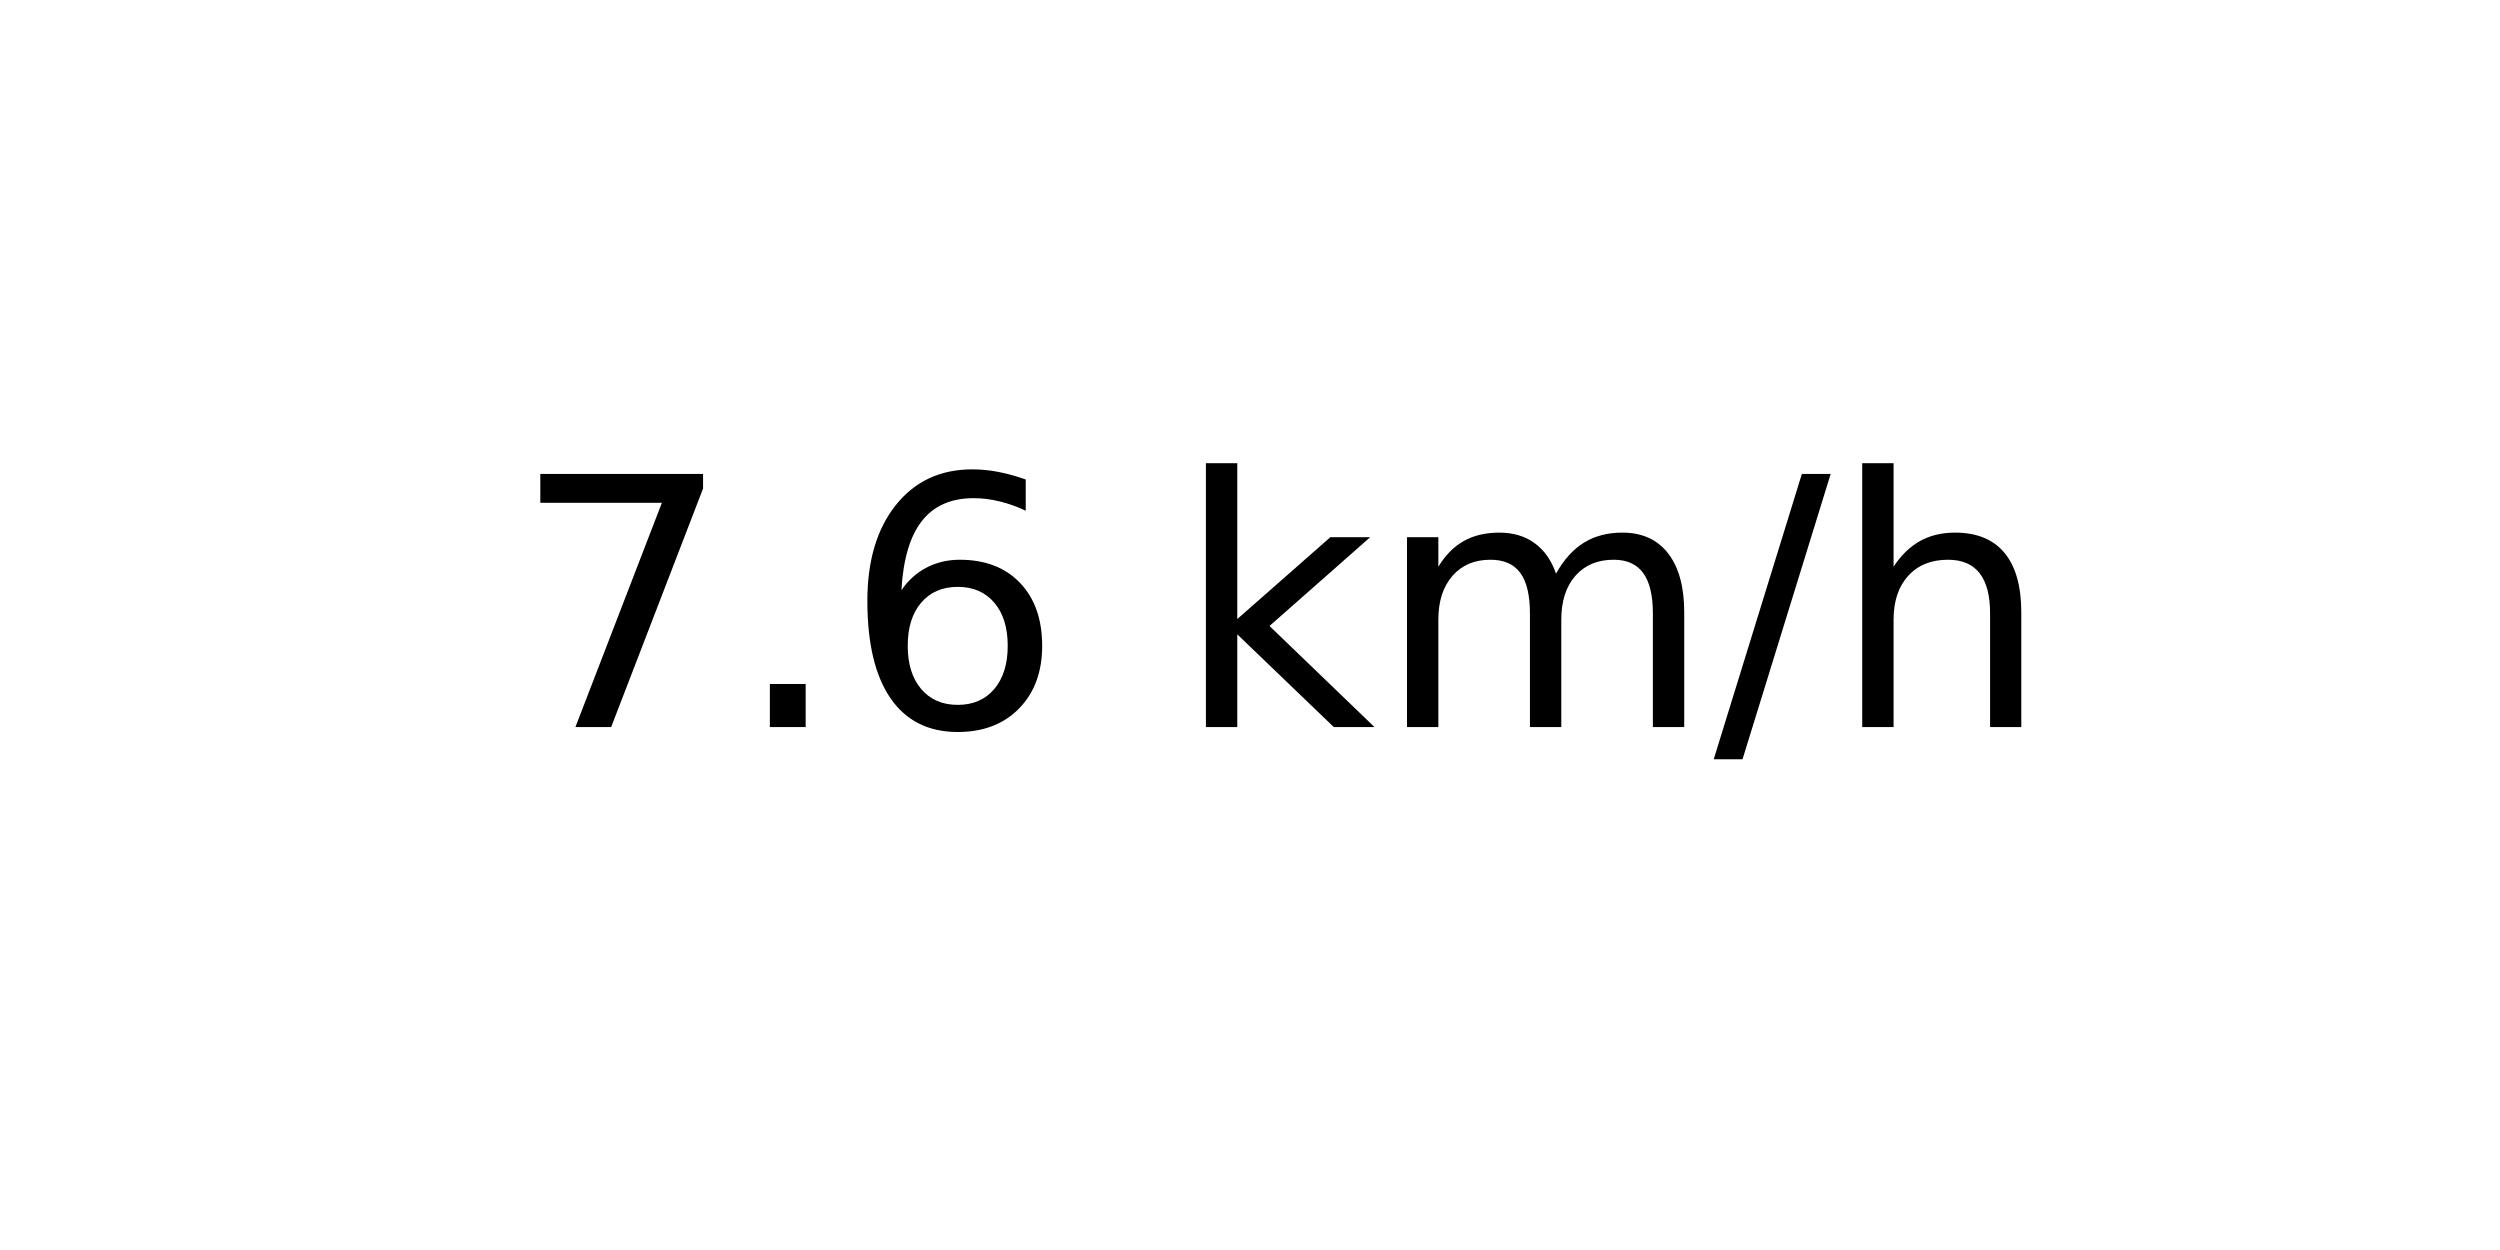
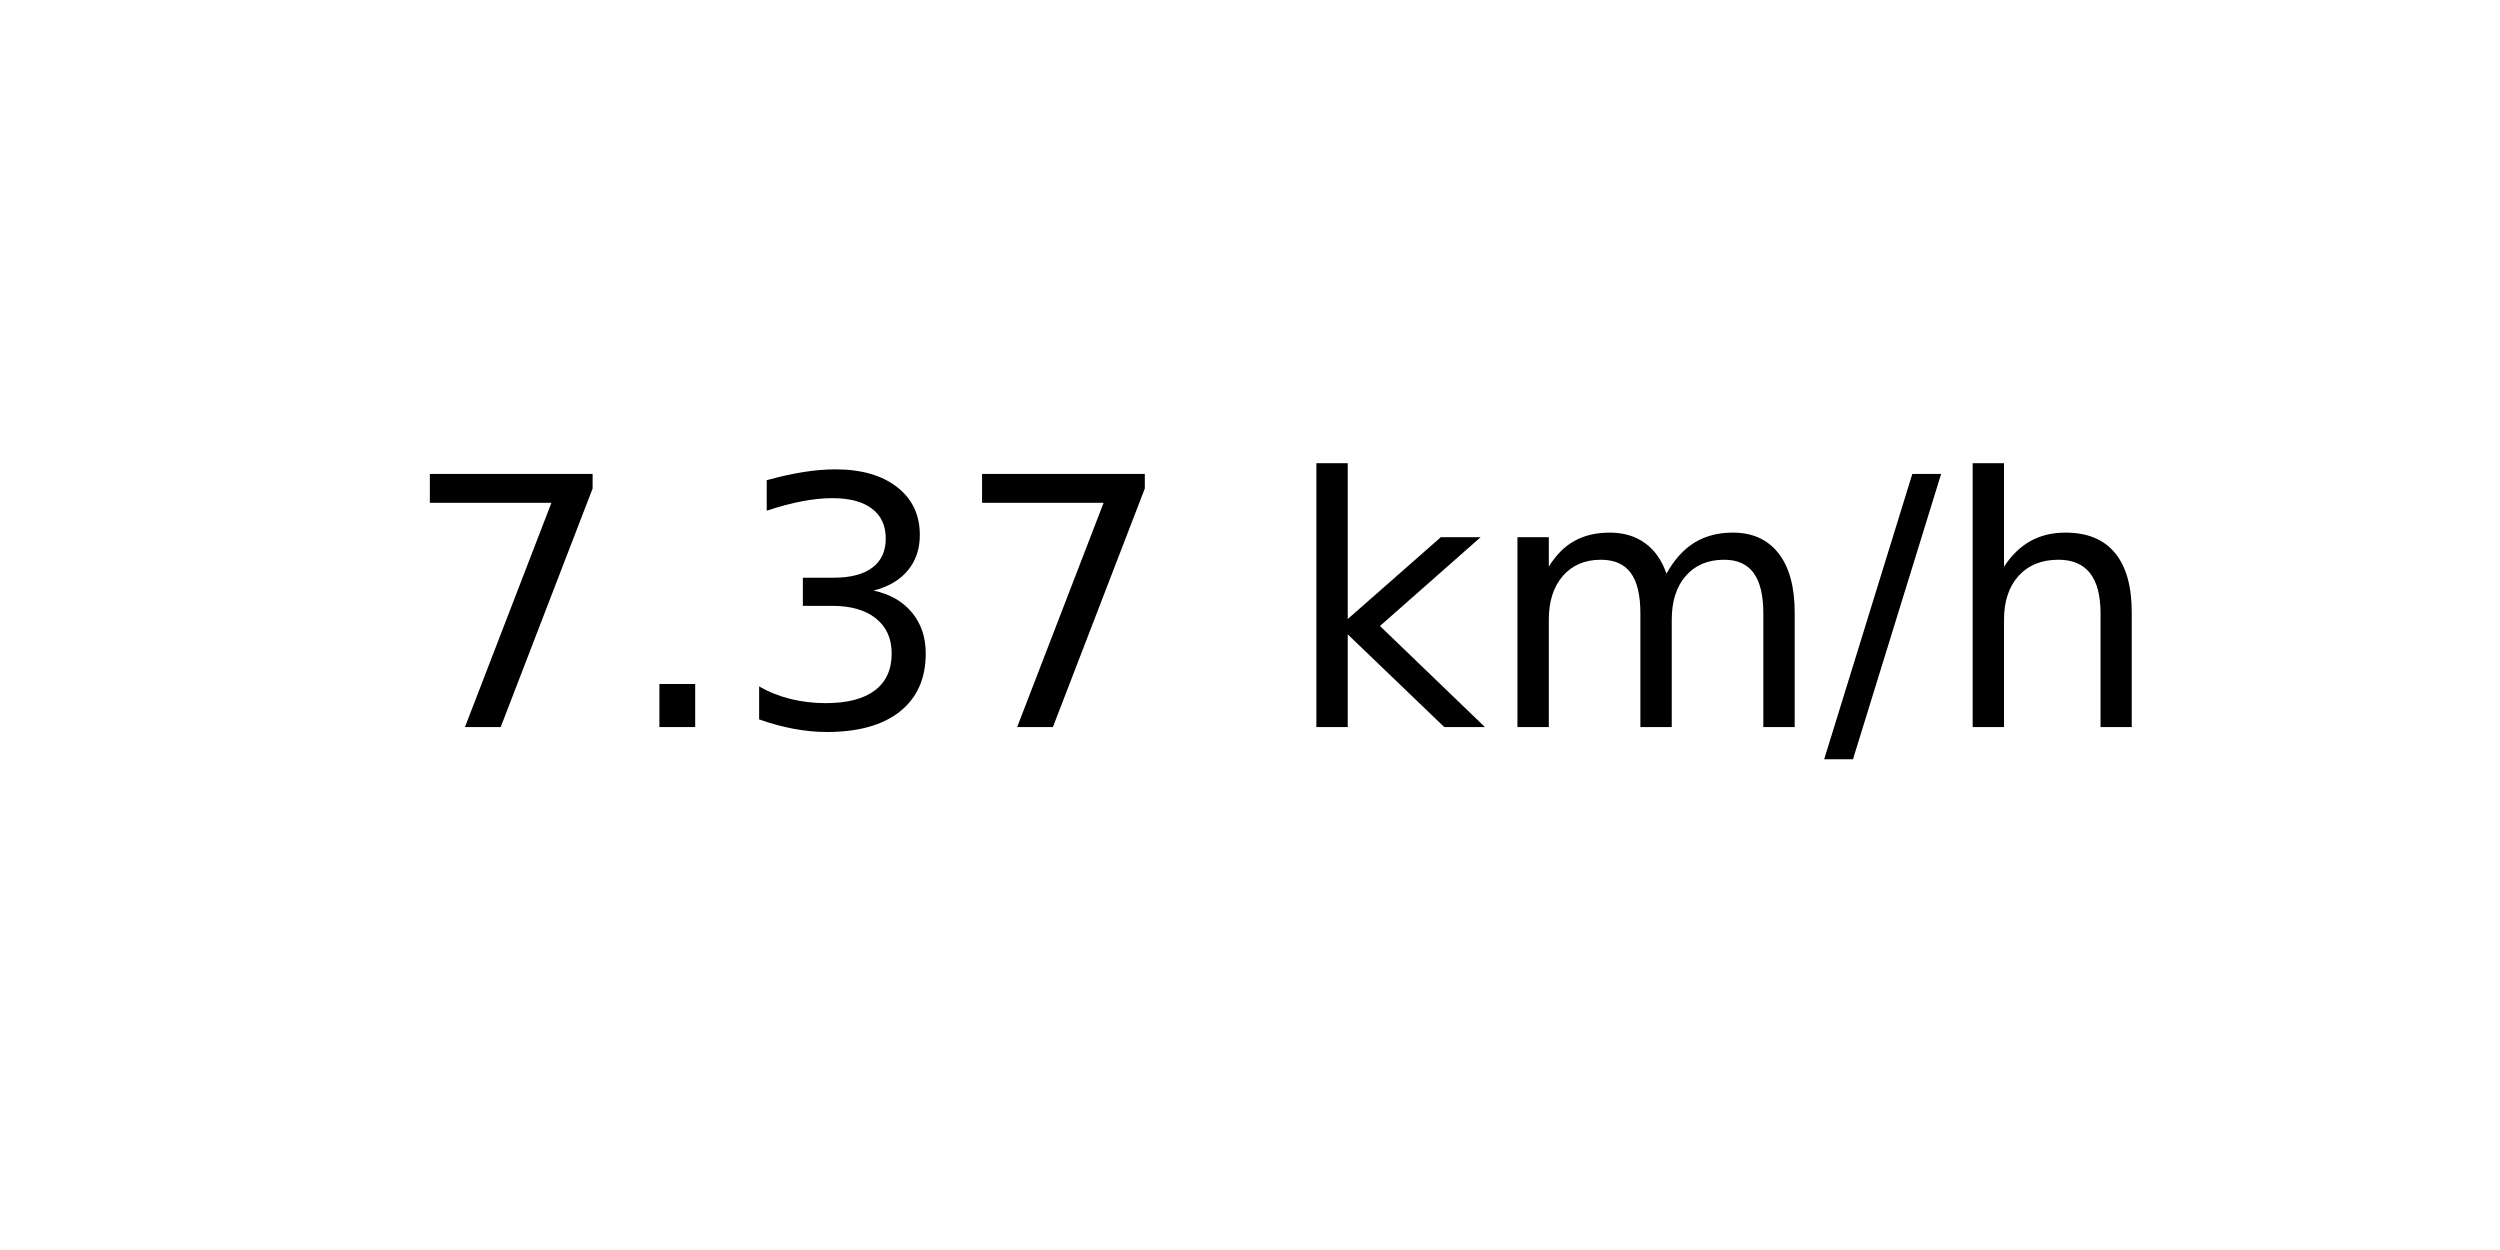
<svg xmlns="http://www.w3.org/2000/svg" xmlns:xlink="http://www.w3.org/1999/xlink" width="72pt" height="36pt" viewBox="0 0 72 36" version="1.1">
  <defs>
    <style type="text/css">*{stroke-linejoin: round; stroke-linecap: butt}</style>
  </defs>
  <g id="figure_1">
    <g id="axes_1">
      <g id="text_1">
-         <g transform="translate(14.74062 20.93937) scale(0.1 -0.1)">
+         <g transform="translate(11.55937 20.93937) scale(0.1 -0.1)">
          <defs>
            <path id="DejaVuSans-37" d="M 525 4666  L 3525 4666  L 3525 4397  L 1831 0  L 1172 0  L 2766 4134  L 525 4134  L 525 4666  z " transform="scale(0.015625)" />
            <path id="DejaVuSans-2e" d="M 684 794  L 1344 794  L 1344 0  L 684 0  L 684 794  z " transform="scale(0.015625)" />
-             <path id="DejaVuSans-36" d="M 2113 2584  Q 1688 2584 1439 2293  Q 1191 2003 1191 1497  Q 1191 994 1439 701  Q 1688 409 2113 409  Q 2538 409 2786 701  Q 3034 994 3034 1497  Q 3034 2003 2786 2293  Q 2538 2584 2113 2584  z M 3366 4563  L 3366 3988  Q 3128 4100 2886 4159  Q 2644 4219 2406 4219  Q 1781 4219 1451 3797  Q 1122 3375 1075 2522  Q 1259 2794 1537 2939  Q 1816 3084 2150 3084  Q 2853 3084 3261 2657  Q 3669 2231 3669 1497  Q 3669 778 3244 343  Q 2819 -91 2113 -91  Q 1303 -91 875 529  Q 447 1150 447 2328  Q 447 3434 972 4092  Q 1497 4750 2381 4750  Q 2619 4750 2861 4703  Q 3103 4656 3366 4563  z " transform="scale(0.015625)" />
+             <path id="DejaVuSans-33" d="M 2597 2516  Q 3050 2419 3304 2112  Q 3559 1806 3559 1356  Q 3559 666 3084 287  Q 2609 -91 1734 -91  Q 1441 -91 1130 -33  Q 819 25 488 141  L 488 750  Q 750 597 1062 519  Q 1375 441 1716 441  Q 2309 441 2620 675  Q 2931 909 2931 1356  Q 2931 1769 2642 2001  Q 2353 2234 1838 2234  L 1294 2234  L 1294 2753  L 1863 2753  Q 2328 2753 2575 2939  Q 2822 3125 2822 3475  Q 2822 3834 2567 4026  Q 2313 4219 1838 4219  Q 1578 4219 1281 4162  Q 984 4106 628 3988  L 628 4550  Q 988 4650 1302 4700  Q 1616 4750 1894 4750  Q 2613 4750 3031 4423  Q 3450 4097 3450 3541  Q 3450 3153 3228 2886  Q 3006 2619 2597 2516  z " transform="scale(0.015625)" />
            <path id="DejaVuSans-20" transform="scale(0.015625)" />
            <path id="DejaVuSans-6b" d="M 581 4863  L 1159 4863  L 1159 1991  L 2875 3500  L 3609 3500  L 1753 1863  L 3688 0  L 2938 0  L 1159 1709  L 1159 0  L 581 0  L 581 4863  z " transform="scale(0.015625)" />
            <path id="DejaVuSans-6d" d="M 3328 2828  Q 3544 3216 3844 3400  Q 4144 3584 4550 3584  Q 5097 3584 5394 3201  Q 5691 2819 5691 2113  L 5691 0  L 5113 0  L 5113 2094  Q 5113 2597 4934 2840  Q 4756 3084 4391 3084  Q 3944 3084 3684 2787  Q 3425 2491 3425 1978  L 3425 0  L 2847 0  L 2847 2094  Q 2847 2600 2669 2842  Q 2491 3084 2119 3084  Q 1678 3084 1418 2786  Q 1159 2488 1159 1978  L 1159 0  L 581 0  L 581 3500  L 1159 3500  L 1159 2956  Q 1356 3278 1631 3431  Q 1906 3584 2284 3584  Q 2666 3584 2933 3390  Q 3200 3197 3328 2828  z " transform="scale(0.015625)" />
            <path id="DejaVuSans-2f" d="M 1625 4666  L 2156 4666  L 531 -594  L 0 -594  L 1625 4666  z " transform="scale(0.015625)" />
            <path id="DejaVuSans-68" d="M 3513 2113  L 3513 0  L 2938 0  L 2938 2094  Q 2938 2591 2744 2837  Q 2550 3084 2163 3084  Q 1697 3084 1428 2787  Q 1159 2491 1159 1978  L 1159 0  L 581 0  L 581 4863  L 1159 4863  L 1159 2956  Q 1366 3272 1645 3428  Q 1925 3584 2291 3584  Q 2894 3584 3203 3211  Q 3513 2838 3513 2113  z " transform="scale(0.015625)" />
          </defs>
          <use xlink:href="#DejaVuSans-37" />
          <use xlink:href="#DejaVuSans-2e" x="63.623" />
-           <use xlink:href="#DejaVuSans-36" x="95.41" />
-           <use xlink:href="#DejaVuSans-20" x="159.033" />
-           <use xlink:href="#DejaVuSans-6b" x="190.82" />
-           <use xlink:href="#DejaVuSans-6d" x="248.73" />
-           <use xlink:href="#DejaVuSans-2f" x="346.143" />
-           <use xlink:href="#DejaVuSans-68" x="379.834" />
+           <use xlink:href="#DejaVuSans-33" x="95.41" />
+           <use xlink:href="#DejaVuSans-37" x="159.033" />
+           <use xlink:href="#DejaVuSans-20" x="222.656" />
+           <use xlink:href="#DejaVuSans-6b" x="254.443" />
+           <use xlink:href="#DejaVuSans-6d" x="312.354" />
+           <use xlink:href="#DejaVuSans-2f" x="409.766" />
+           <use xlink:href="#DejaVuSans-68" x="443.457" />
        </g>
      </g>
    </g>
  </g>
</svg>
